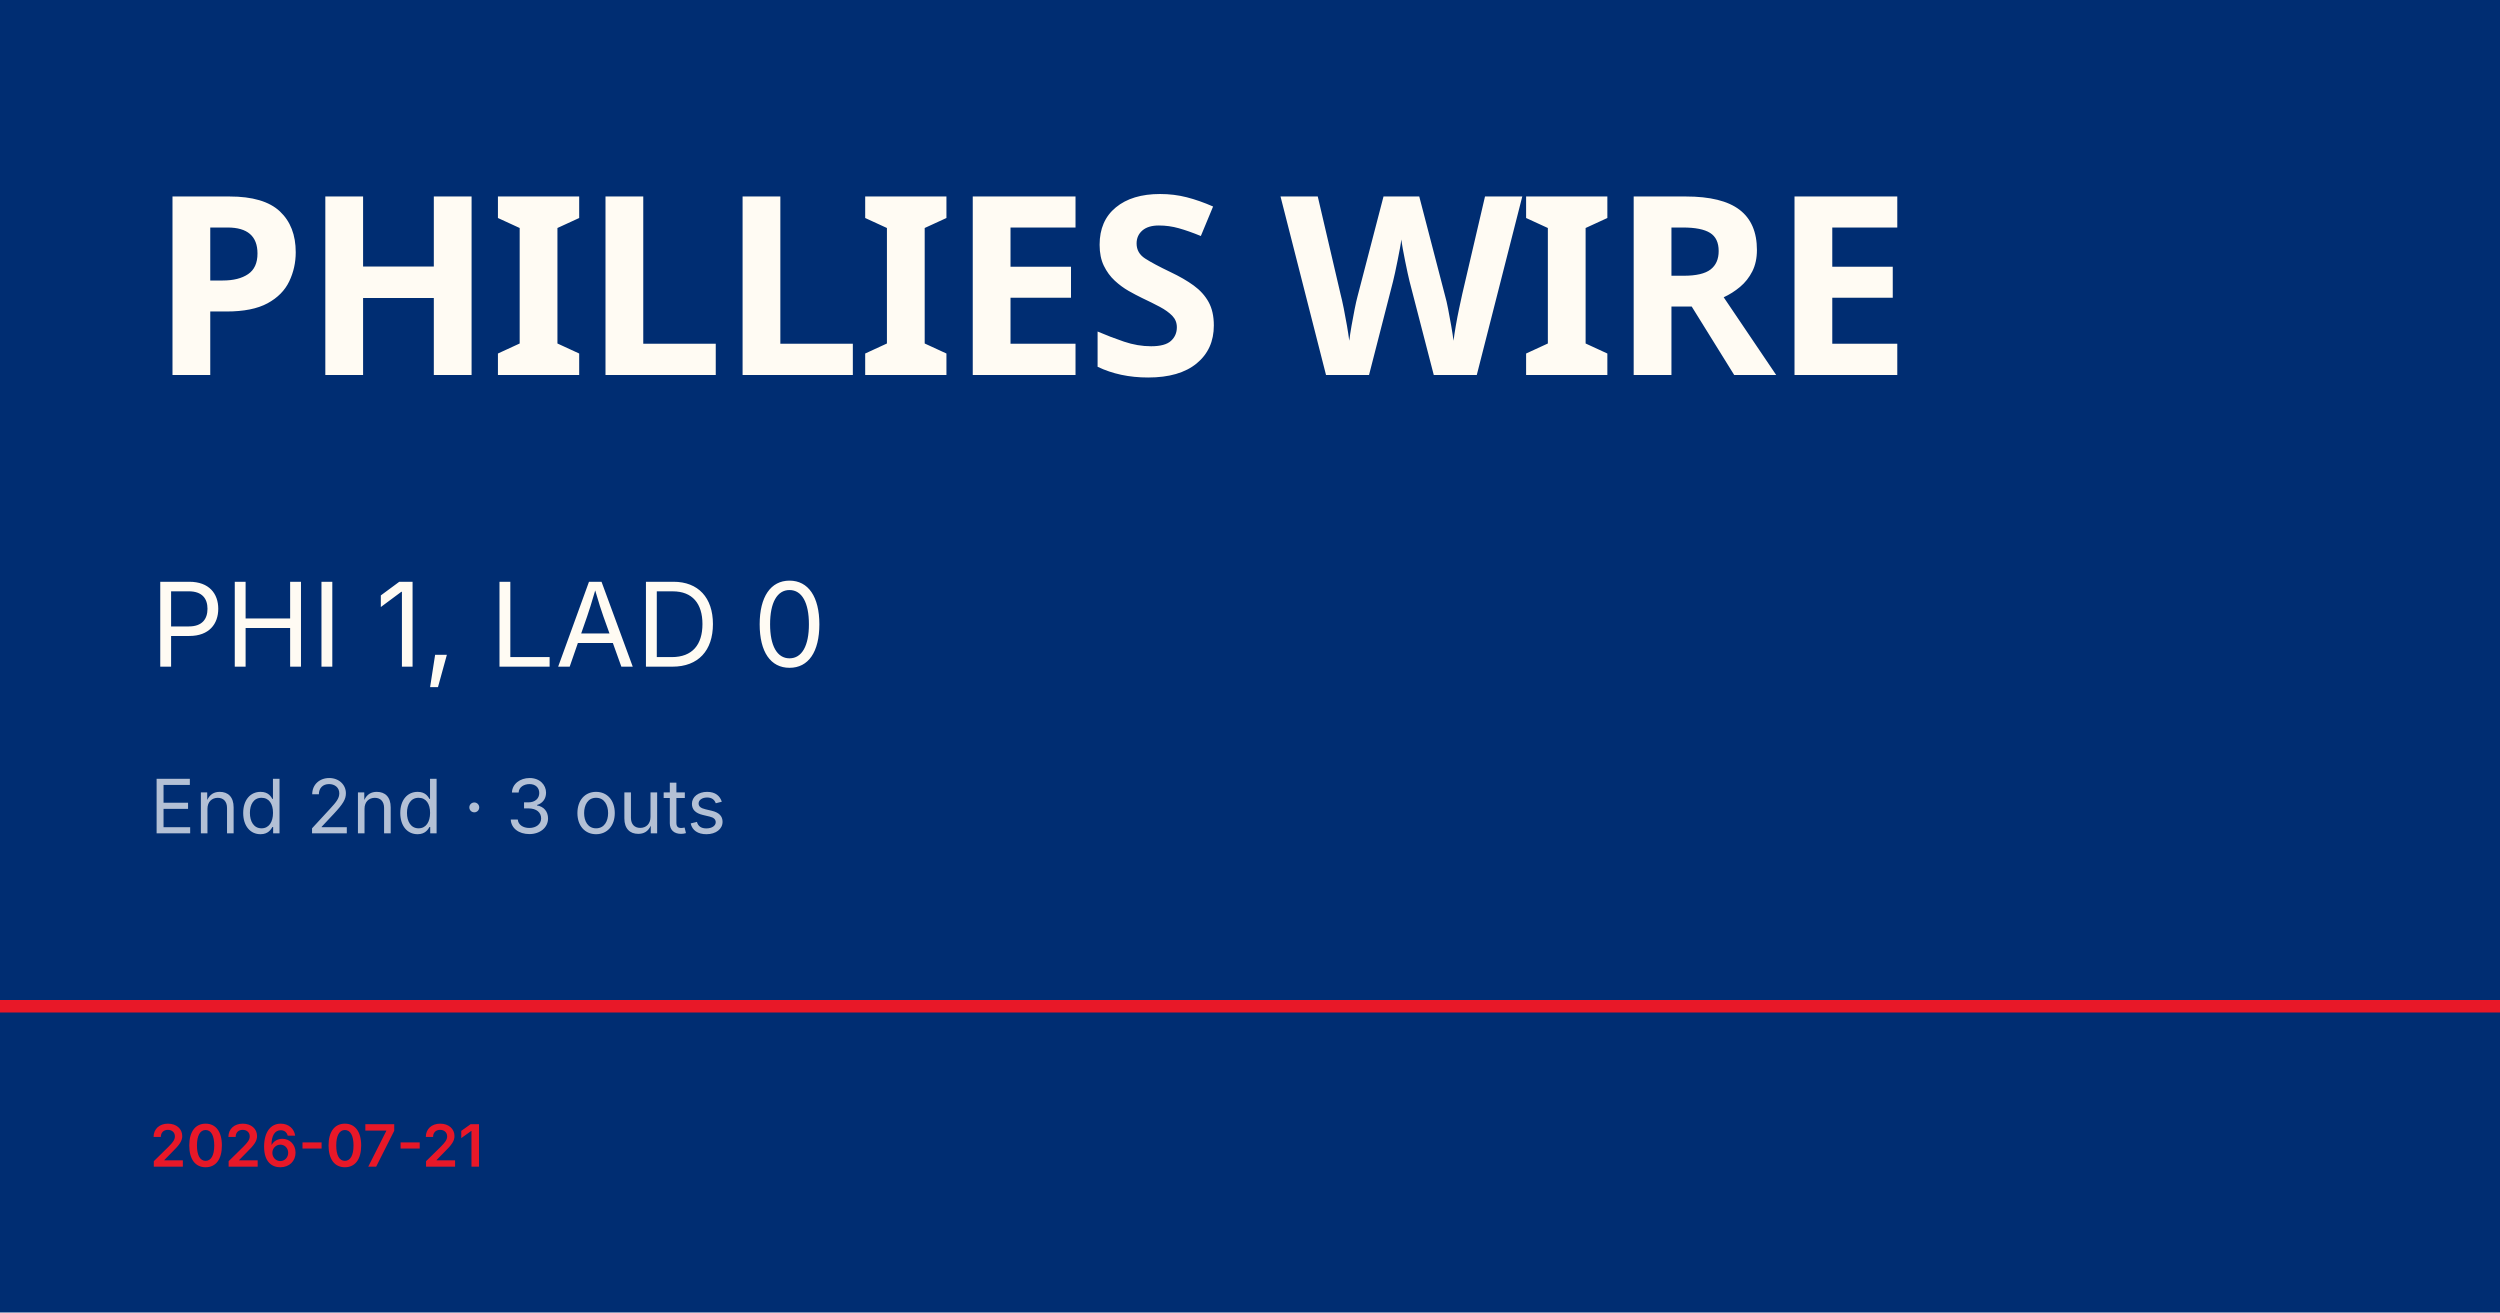
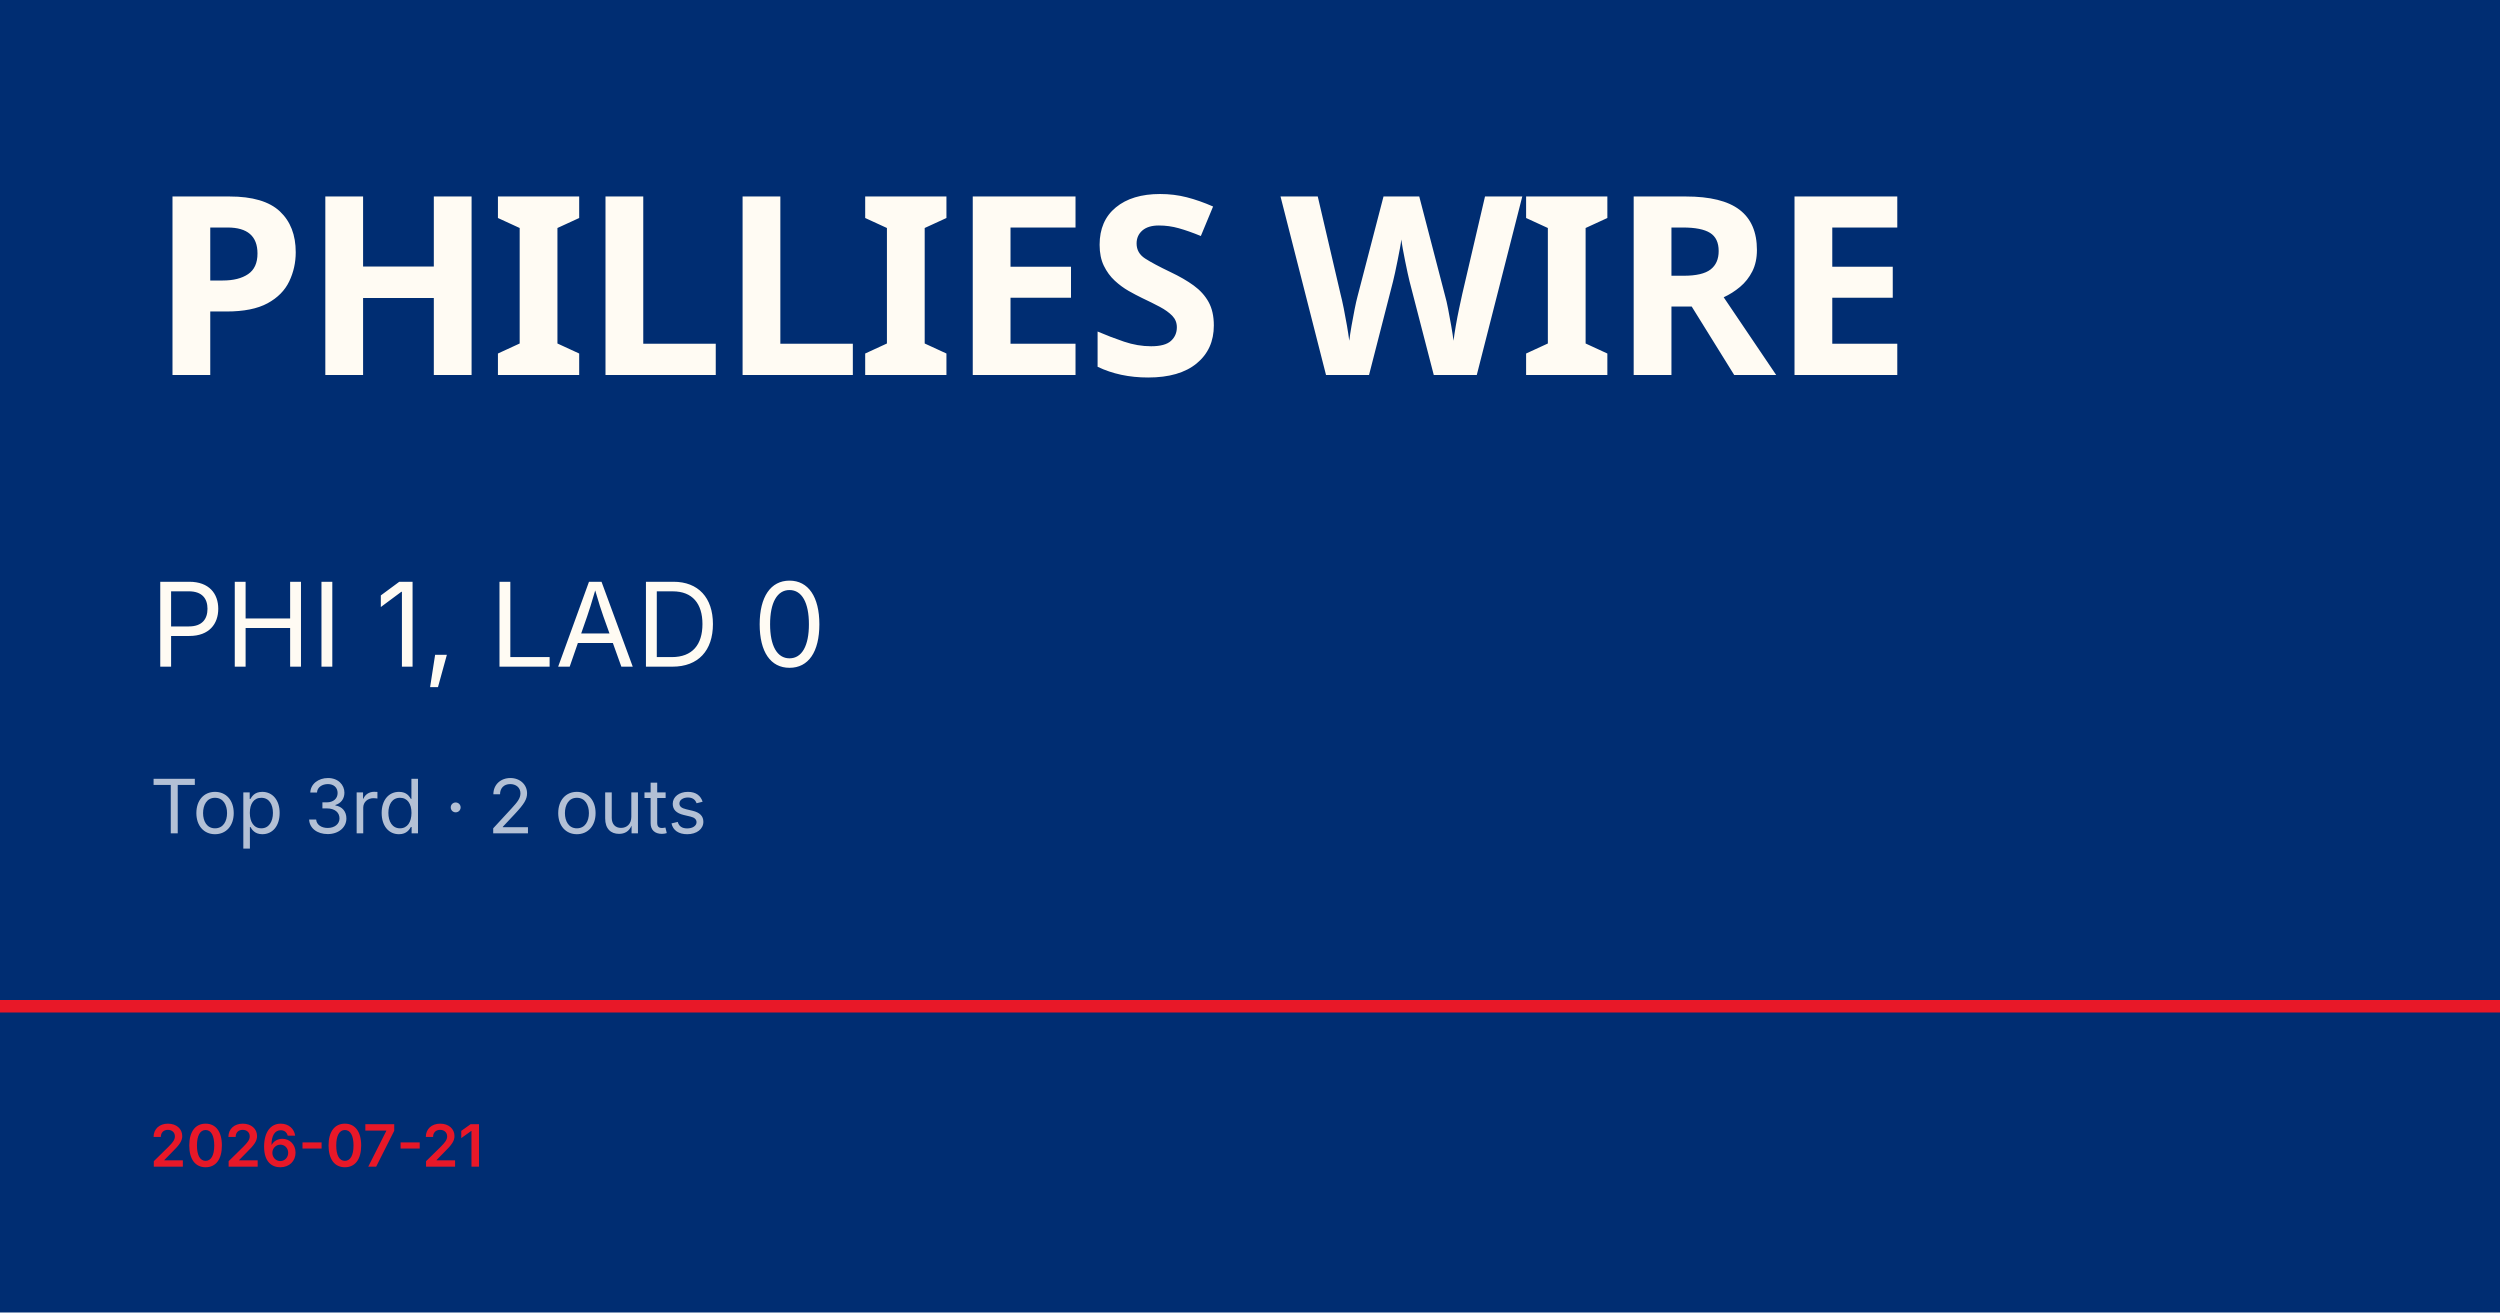
<svg xmlns="http://www.w3.org/2000/svg" viewBox="0 0 1200 630">
  <rect width="1200" height="630" fill="#002d72" />
  <rect y="480" width="1200" height="6" fill="#e81828" />
  <text x="72" y="180" font-family="Barlow Condensed, Impact, sans-serif" font-size="120" font-weight="900" fill="#fffbf3" letter-spacing="-2">PHILLIES WIRE</text>
  <text x="72" y="320" font-family="Inter, Helvetica, sans-serif" font-size="56" fill="#fffbf3">PHI 1, LAD 0</text>
-   <text x="72" y="400" font-family="Inter, Helvetica, sans-serif" font-size="36" fill="rgba(255,255,255,0.7)">End 2nd · 3 outs</text>
+   <text x="72" y="400" font-family="Inter, Helvetica, sans-serif" font-size="36" fill="rgba(255,255,255,0.7)">Top 3rd · 2 outs</text>
  <text x="72" y="560" font-family="Inter, Helvetica, sans-serif" font-size="28" fill="#e81828" font-weight="600">2026-07-21</text>
</svg>
